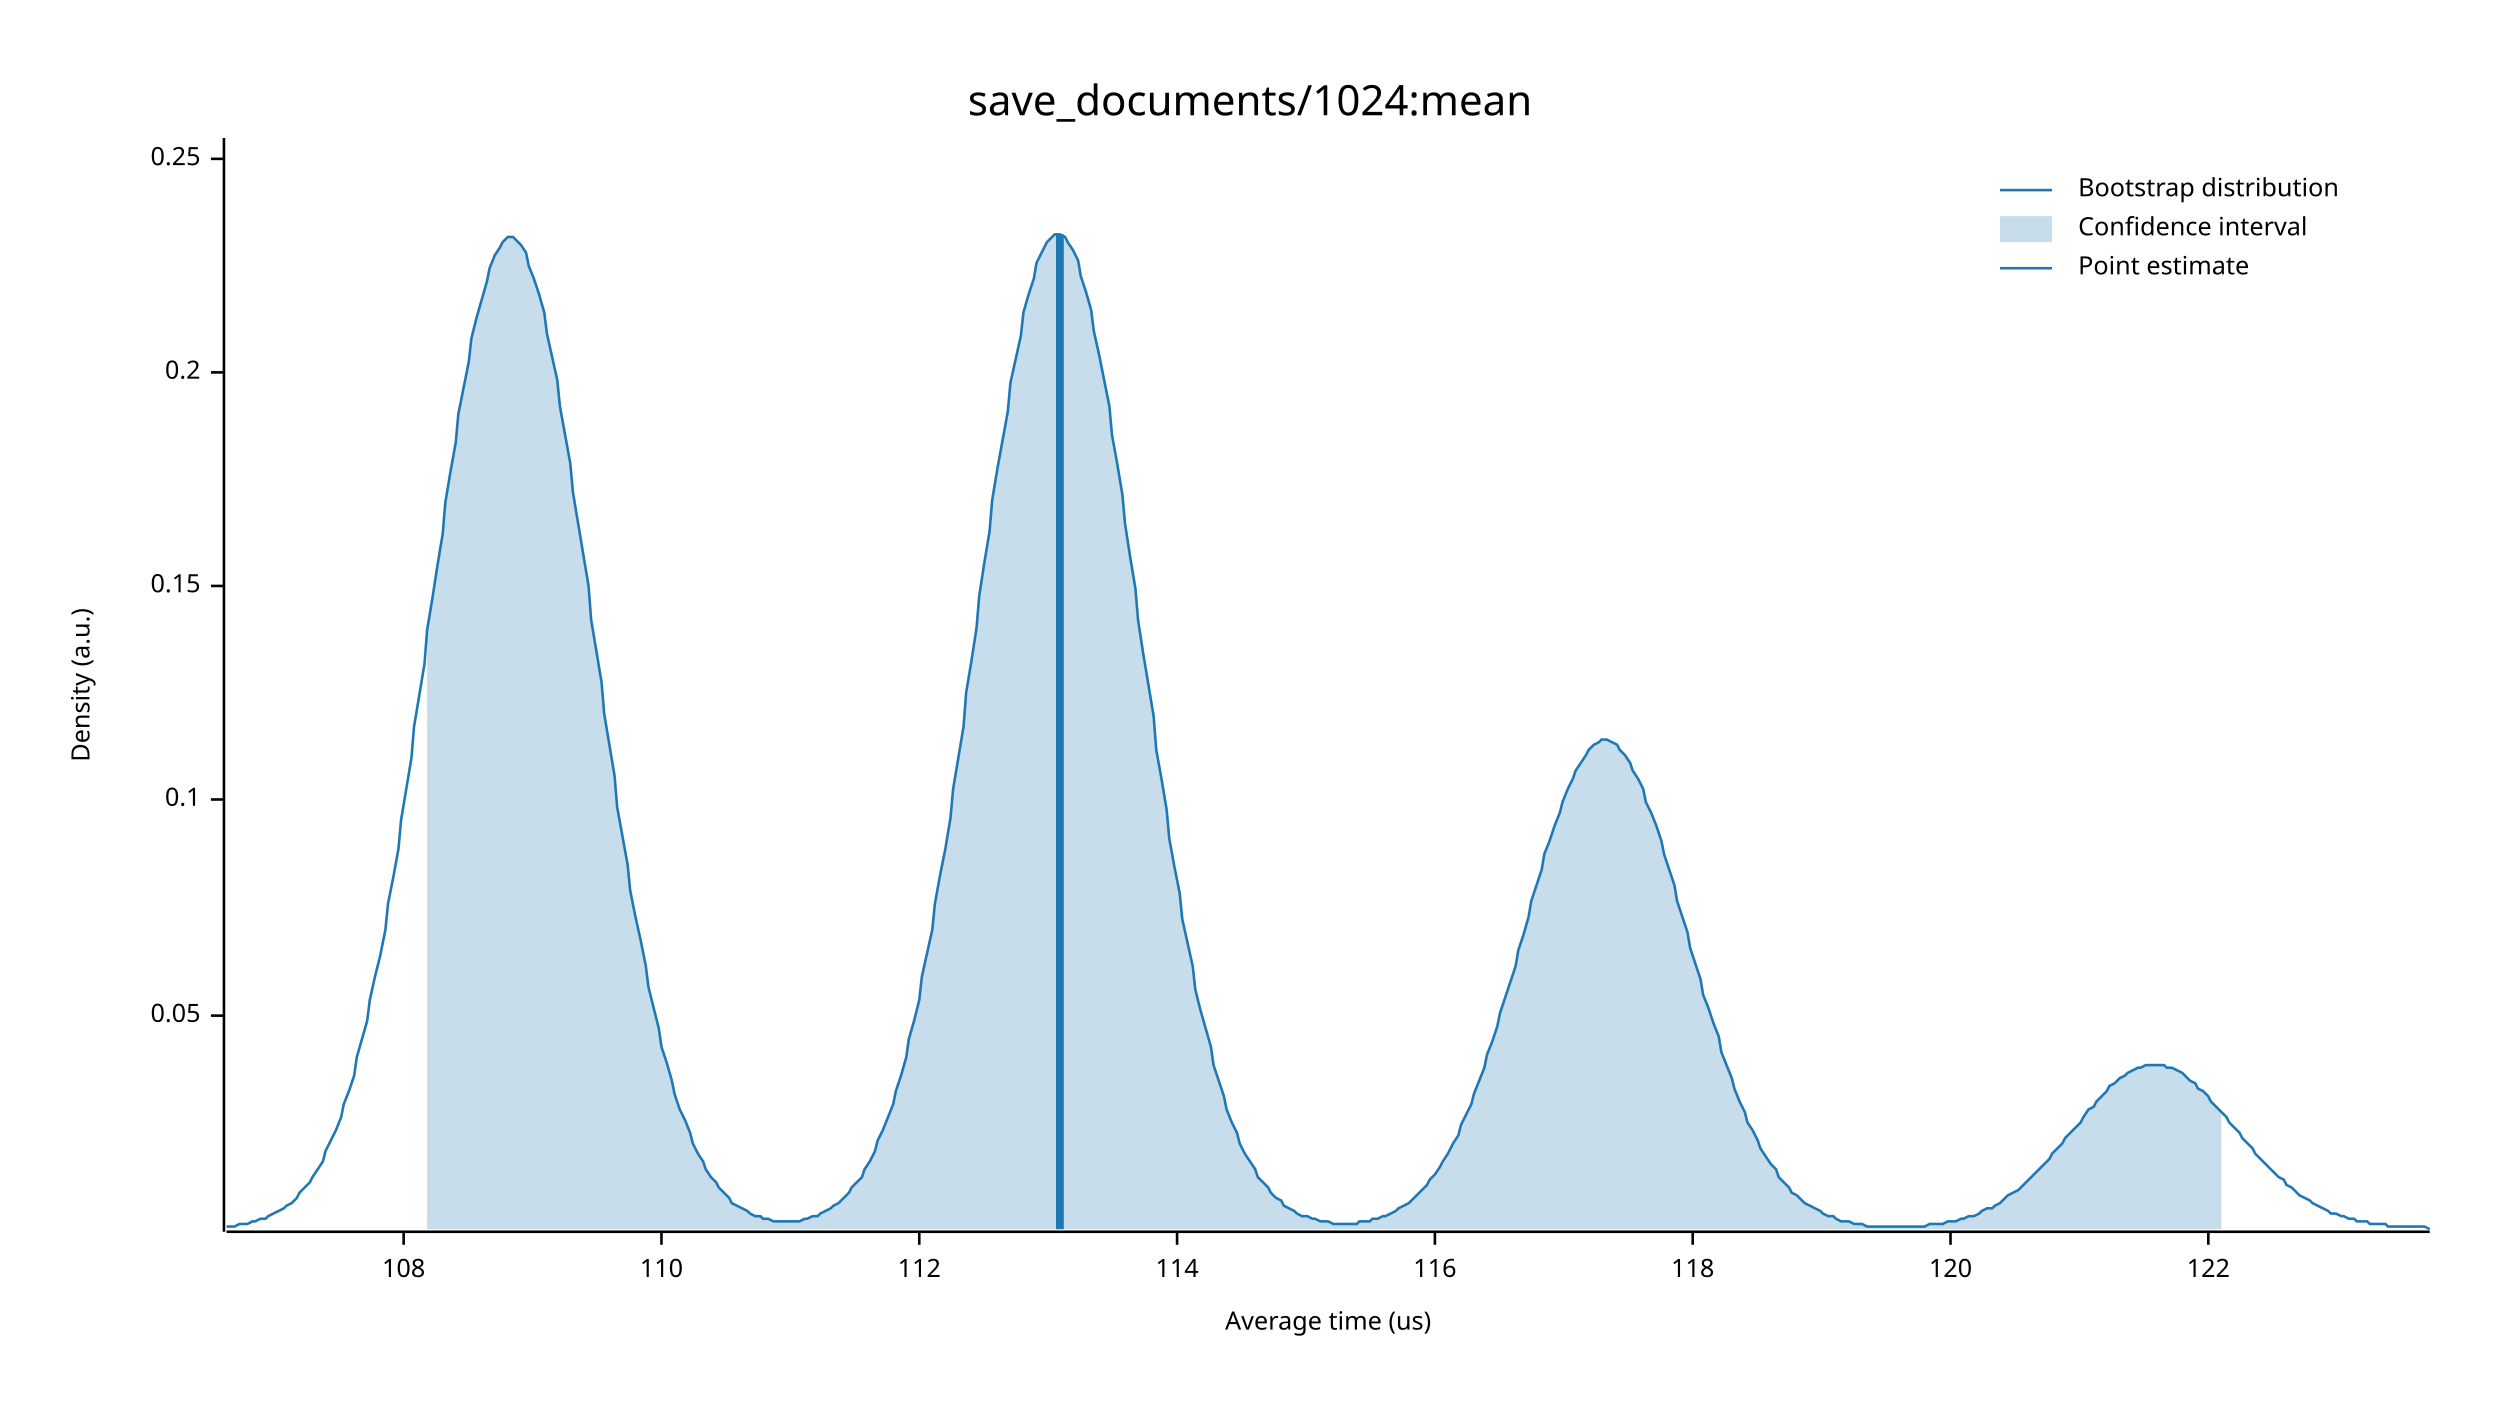
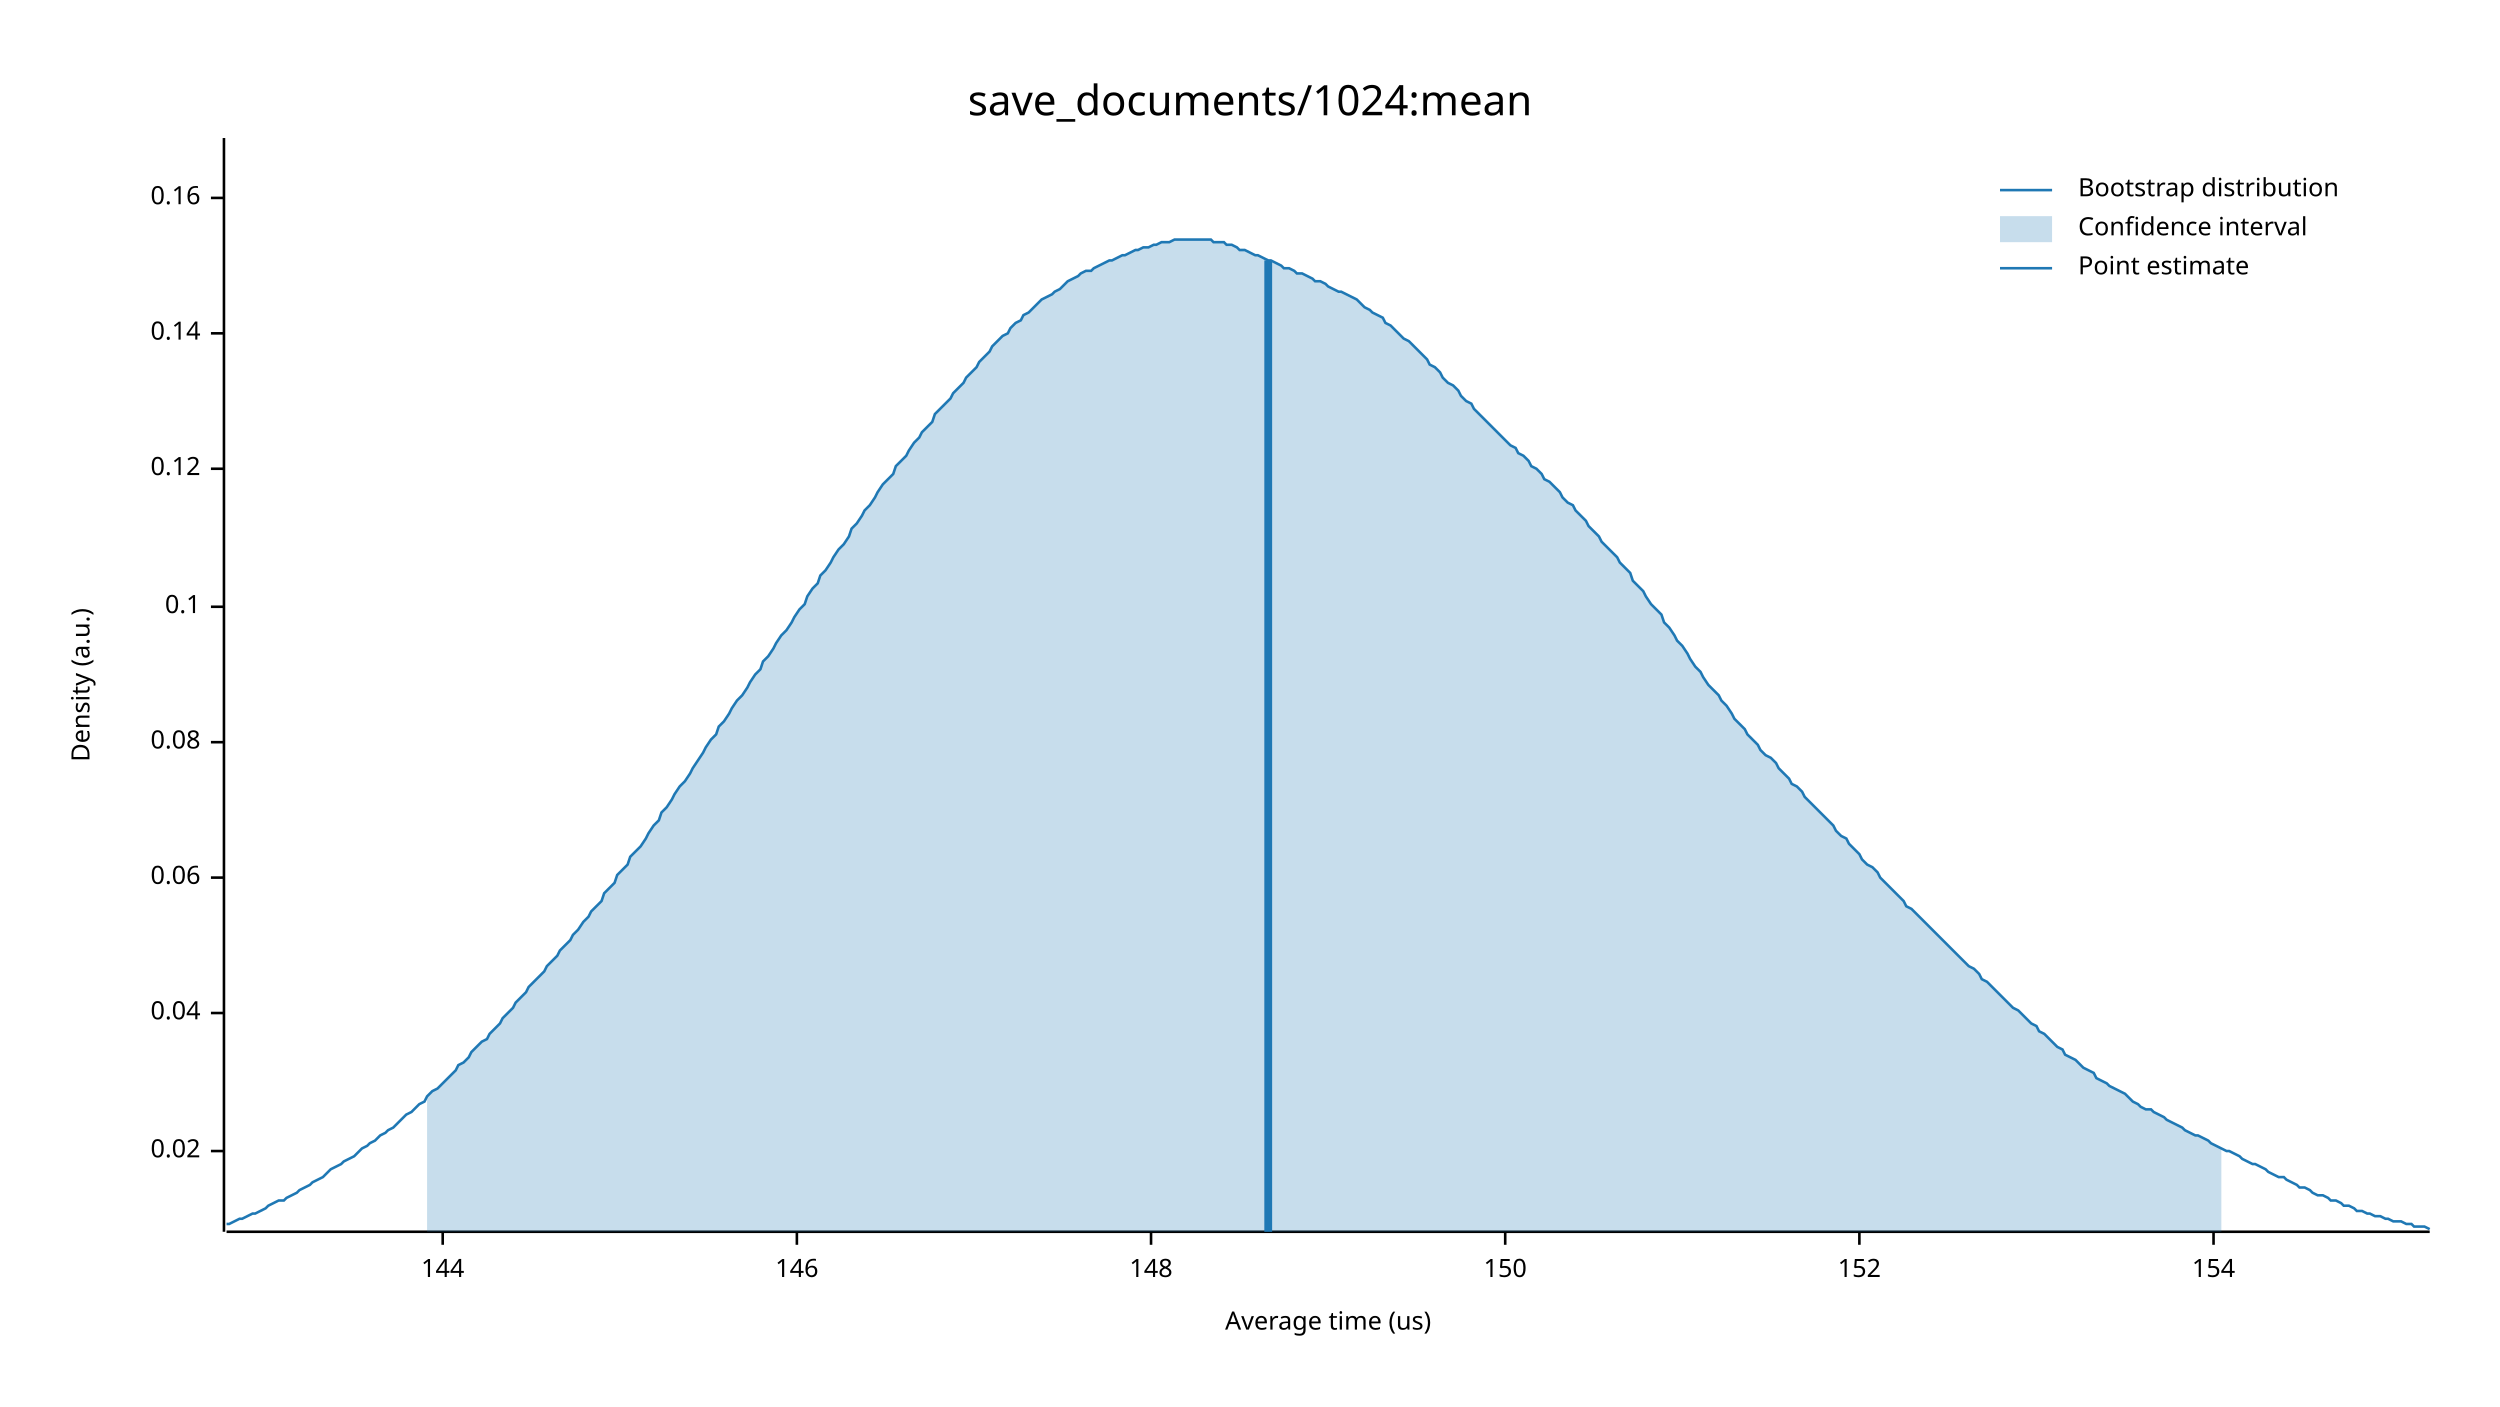
<svg xmlns="http://www.w3.org/2000/svg" width="960" height="540" viewBox="0 0 960 540">
  <text x="480" y="32" dy="0.76em" text-anchor="middle" font-family="sans-serif" font-size="16.129" opacity="1" fill="#000000">
save_documents/1024:mean
</text>
  <text x="27" y="263" dy="0.76em" text-anchor="middle" font-family="sans-serif" font-size="9.677" opacity="1" fill="#000000" transform="rotate(270, 27, 263)">
Density (a.u.)
</text>
  <text x="510" y="513" dy="-0.5ex" text-anchor="middle" font-family="sans-serif" font-size="9.677" opacity="1" fill="#000000">
Average time (us)
</text>
  <polyline fill="none" opacity="1" stroke="#000000" stroke-width="1" points="86,53 86,473 " />
-   <text x="77" y="390" dy="0.5ex" text-anchor="end" font-family="sans-serif" font-size="9.677" opacity="1" fill="#000000">
- 0.05
+   <text x="77" y="442" dy="0.5ex" text-anchor="end" font-family="sans-serif" font-size="9.677" opacity="1" fill="#000000">
+ 0.02
</text>
-   <polyline fill="none" opacity="1" stroke="#000000" stroke-width="1" points="81,390 86,390 " />
-   <text x="77" y="307" dy="0.5ex" text-anchor="end" font-family="sans-serif" font-size="9.677" opacity="1" fill="#000000">
+   <polyline fill="none" opacity="1" stroke="#000000" stroke-width="1" points="81,442 86,442 " />
+   <text x="77" y="389" dy="0.5ex" text-anchor="end" font-family="sans-serif" font-size="9.677" opacity="1" fill="#000000">
+ 0.04
+ </text>
+   <polyline fill="none" opacity="1" stroke="#000000" stroke-width="1" points="81,389 86,389 " />
+   <text x="77" y="337" dy="0.5ex" text-anchor="end" font-family="sans-serif" font-size="9.677" opacity="1" fill="#000000">
+ 0.06
+ </text>
+   <polyline fill="none" opacity="1" stroke="#000000" stroke-width="1" points="81,337 86,337 " />
+   <text x="77" y="285" dy="0.5ex" text-anchor="end" font-family="sans-serif" font-size="9.677" opacity="1" fill="#000000">
+ 0.08
+ </text>
+   <polyline fill="none" opacity="1" stroke="#000000" stroke-width="1" points="81,285 86,285 " />
+   <text x="77" y="233" dy="0.5ex" text-anchor="end" font-family="sans-serif" font-size="9.677" opacity="1" fill="#000000">
0.1
</text>
-   <polyline fill="none" opacity="1" stroke="#000000" stroke-width="1" points="81,307 86,307 " />
-   <text x="77" y="225" dy="0.5ex" text-anchor="end" font-family="sans-serif" font-size="9.677" opacity="1" fill="#000000">
- 0.15
+   <polyline fill="none" opacity="1" stroke="#000000" stroke-width="1" points="81,233 86,233 " />
+   <text x="77" y="180" dy="0.5ex" text-anchor="end" font-family="sans-serif" font-size="9.677" opacity="1" fill="#000000">
+ 0.12
</text>
-   <polyline fill="none" opacity="1" stroke="#000000" stroke-width="1" points="81,225 86,225 " />
-   <text x="77" y="143" dy="0.5ex" text-anchor="end" font-family="sans-serif" font-size="9.677" opacity="1" fill="#000000">
- 0.2
+   <polyline fill="none" opacity="1" stroke="#000000" stroke-width="1" points="81,180 86,180 " />
+   <text x="77" y="128" dy="0.5ex" text-anchor="end" font-family="sans-serif" font-size="9.677" opacity="1" fill="#000000">
+ 0.14
</text>
-   <polyline fill="none" opacity="1" stroke="#000000" stroke-width="1" points="81,143 86,143 " />
-   <text x="77" y="61" dy="0.5ex" text-anchor="end" font-family="sans-serif" font-size="9.677" opacity="1" fill="#000000">
- 0.25
+   <polyline fill="none" opacity="1" stroke="#000000" stroke-width="1" points="81,128 86,128 " />
+   <text x="77" y="76" dy="0.5ex" text-anchor="end" font-family="sans-serif" font-size="9.677" opacity="1" fill="#000000">
+ 0.16
</text>
-   <polyline fill="none" opacity="1" stroke="#000000" stroke-width="1" points="81,61 86,61 " />
+   <polyline fill="none" opacity="1" stroke="#000000" stroke-width="1" points="81,76 86,76 " />
  <polyline fill="none" opacity="1" stroke="#000000" stroke-width="1" points="87,473 933,473 " />
-   <text x="155" y="483" dy="0.76em" text-anchor="middle" font-family="sans-serif" font-size="9.677" opacity="1" fill="#000000">
- 108
+   <text x="170" y="483" dy="0.76em" text-anchor="middle" font-family="sans-serif" font-size="9.677" opacity="1" fill="#000000">
+ 144
</text>
-   <polyline fill="none" opacity="1" stroke="#000000" stroke-width="1" points="155,473 155,478 " />
-   <text x="254" y="483" dy="0.76em" text-anchor="middle" font-family="sans-serif" font-size="9.677" opacity="1" fill="#000000">
- 110
+   <polyline fill="none" opacity="1" stroke="#000000" stroke-width="1" points="170,473 170,478 " />
+   <text x="306" y="483" dy="0.76em" text-anchor="middle" font-family="sans-serif" font-size="9.677" opacity="1" fill="#000000">
+ 146
</text>
-   <polyline fill="none" opacity="1" stroke="#000000" stroke-width="1" points="254,473 254,478 " />
-   <text x="353" y="483" dy="0.76em" text-anchor="middle" font-family="sans-serif" font-size="9.677" opacity="1" fill="#000000">
- 112
+   <polyline fill="none" opacity="1" stroke="#000000" stroke-width="1" points="306,473 306,478 " />
+   <text x="442" y="483" dy="0.76em" text-anchor="middle" font-family="sans-serif" font-size="9.677" opacity="1" fill="#000000">
+ 148
</text>
-   <polyline fill="none" opacity="1" stroke="#000000" stroke-width="1" points="353,473 353,478 " />
-   <text x="452" y="483" dy="0.76em" text-anchor="middle" font-family="sans-serif" font-size="9.677" opacity="1" fill="#000000">
- 114
+   <polyline fill="none" opacity="1" stroke="#000000" stroke-width="1" points="442,473 442,478 " />
+   <text x="578" y="483" dy="0.76em" text-anchor="middle" font-family="sans-serif" font-size="9.677" opacity="1" fill="#000000">
+ 150
</text>
-   <polyline fill="none" opacity="1" stroke="#000000" stroke-width="1" points="452,473 452,478 " />
-   <text x="551" y="483" dy="0.76em" text-anchor="middle" font-family="sans-serif" font-size="9.677" opacity="1" fill="#000000">
- 116
+   <polyline fill="none" opacity="1" stroke="#000000" stroke-width="1" points="578,473 578,478 " />
+   <text x="714" y="483" dy="0.76em" text-anchor="middle" font-family="sans-serif" font-size="9.677" opacity="1" fill="#000000">
+ 152
</text>
-   <polyline fill="none" opacity="1" stroke="#000000" stroke-width="1" points="551,473 551,478 " />
-   <text x="650" y="483" dy="0.76em" text-anchor="middle" font-family="sans-serif" font-size="9.677" opacity="1" fill="#000000">
- 118
+   <polyline fill="none" opacity="1" stroke="#000000" stroke-width="1" points="714,473 714,478 " />
+   <text x="850" y="483" dy="0.76em" text-anchor="middle" font-family="sans-serif" font-size="9.677" opacity="1" fill="#000000">
+ 154
</text>
-   <polyline fill="none" opacity="1" stroke="#000000" stroke-width="1" points="650,473 650,478 " />
-   <text x="749" y="483" dy="0.76em" text-anchor="middle" font-family="sans-serif" font-size="9.677" opacity="1" fill="#000000">
- 120
- </text>
-   <polyline fill="none" opacity="1" stroke="#000000" stroke-width="1" points="749,473 749,478 " />
-   <text x="848" y="483" dy="0.76em" text-anchor="middle" font-family="sans-serif" font-size="9.677" opacity="1" fill="#000000">
- 122
- </text>
-   <polyline fill="none" opacity="1" stroke="#000000" stroke-width="1" points="848,473 848,478 " />
-   <polyline fill="none" opacity="1" stroke="#1F78B4" stroke-width="1" points="87,471 88,471 90,471 92,470 93,470 95,470 97,469 98,469 100,468 102,468 103,467 105,466 107,465 109,464 110,463 112,462 114,460 115,458 117,456 119,454 120,452 122,449 124,446 125,442 127,438 129,434 131,429 132,424 134,419 136,413 137,406 139,399 141,392 142,384 144,375 146,367 148,357 149,347 151,337 153,326 154,315 156,303 158,291 159,279 161,267 163,255 164,242 166,230 168,217 170,205 171,193 173,181 175,170 176,159 178,149 180,139 181,130 183,122 185,115 187,108 188,103 190,98 192,95 193,93 195,91 197,91 198,92 200,94 202,97 203,102 205,107 207,113 209,120 210,128 212,137 214,146 215,156 217,167 219,178 220,189 222,201 224,213 226,225 227,238 229,250 231,262 232,274 234,286 236,298 237,310 239,321 241,332 242,342 244,352 246,361 248,371 249,379 251,387 253,395 254,402 256,408 258,415 259,420 261,426 263,430 265,435 266,439 268,443 270,446 271,449 273,452 275,454 276,456 278,458 280,460 281,462 283,463 285,464 287,465 288,466 290,467 292,467 293,468 295,468 297,469 298,469 300,469 302,469 304,469 305,469 307,469 309,468 310,468 312,467 314,467 315,466 317,465 319,464 320,463 322,462 324,460 326,458 327,456 329,454 331,452 332,449 334,446 336,442 337,438 339,434 341,429 343,424 344,419 346,413 348,406 349,399 351,392 353,384 354,375 356,366 358,357 359,347 361,336 363,326 365,314 366,303 368,291 370,279 371,266 373,254 375,241 376,229 378,216 380,204 381,192 383,180 385,169 387,158 388,147 390,138 392,129 393,120 395,113 397,107 398,101 400,97 402,93 404,91 405,90 407,90 409,91 410,93 412,96 414,100 415,106 417,112 419,119 420,127 422,136 424,146 426,156 427,167 429,178 431,190 432,201 434,214 436,226 437,238 439,251 441,263 443,275 444,288 446,299 448,311 449,322 451,333 453,343 454,353 456,362 458,371 459,380 461,388 463,395 465,402 466,409 468,415 470,421 471,426 473,431 475,435 476,439 478,443 480,446 482,449 483,452 485,454 487,456 488,458 490,460 492,461 493,463 495,464 497,465 498,466 500,467 502,467 504,468 505,468 507,469 509,469 510,469 512,470 514,470 515,470 517,470 519,470 521,470 522,469 524,469 526,469 527,468 529,468 531,467 532,467 534,466 536,465 537,464 539,463 541,462 543,460 544,459 546,457 548,455 549,453 551,451 553,448 554,446 556,443 558,439 560,436 561,432 563,428 565,424 566,420 568,415 570,410 571,405 573,400 575,394 576,389 578,383 580,377 582,371 583,365 585,359 587,352 588,346 590,340 592,334 593,328 595,323 597,317 599,312 600,308 602,303 604,299 605,296 607,293 609,290 610,288 612,286 614,285 615,284 617,284 619,285 621,286 622,288 624,290 626,293 627,296 629,299 631,303 632,308 634,312 636,317 638,323 639,328 641,334 643,340 644,346 646,352 648,358 649,364 651,370 653,376 654,382 656,387 658,393 660,398 661,404 663,409 665,414 666,418 668,423 670,427 671,431 673,434 675,438 676,441 678,444 680,447 682,449 683,452 685,454 687,456 688,458 690,459 692,461 693,462 695,463 697,464 699,465 700,466 702,467 704,467 705,468 707,469 709,469 710,469 712,470 714,470 715,470 717,471 719,471 721,471 722,471 724,471 726,471 727,471 729,471 731,471 732,471 734,471 736,471 738,471 739,471 741,470 743,470 744,470 746,470 748,469 749,469 751,469 753,468 754,468 756,467 758,467 760,466 761,465 763,464 765,464 766,463 768,462 770,460 771,459 773,458 775,457 777,455 778,454 780,452 782,450 783,449 785,447 787,445 788,443 790,441 792,439 793,437 795,435 797,433 799,431 800,429 802,426 804,425 805,423 807,421 809,419 810,417 812,416 814,414 816,413 817,412 819,411 821,410 822,410 824,409 826,409 827,409 829,409 831,409 832,410 834,410 836,411 838,412 839,413 841,415 843,416 844,418 846,419 848,421 849,423 851,425 853,427 855,429 856,431 858,433 860,435 861,437 863,439 865,441 866,443 868,445 870,447 871,448 873,450 875,452 877,453 878,455 880,456 882,458 883,459 885,460 887,461 888,462 890,463 892,464 894,465 895,466 897,466 899,467 900,467 902,468 904,468 905,469 907,469 909,469 910,470 912,470 914,470 916,470 917,471 919,471 921,471 922,471 924,471 926,471 927,471 929,471 931,471 933,472 " />
-   <polygon opacity="0.25" fill="#1F78B4" points="164,242 166,230 168,217 170,205 171,193 173,181 175,170 176,159 178,149 180,139 181,130 183,122 185,115 187,108 188,103 190,98 192,95 193,93 195,91 197,91 198,92 200,94 202,97 203,102 205,107 207,113 209,120 210,128 212,137 214,146 215,156 217,167 219,178 220,189 222,201 224,213 226,225 227,238 229,250 231,262 232,274 234,286 236,298 237,310 239,321 241,332 242,342 244,352 246,361 248,371 249,379 251,387 253,395 254,402 256,408 258,415 259,420 261,426 263,430 265,435 266,439 268,443 270,446 271,449 273,452 275,454 276,456 278,458 280,460 281,462 283,463 285,464 287,465 288,466 290,467 292,467 293,468 295,468 297,469 298,469 300,469 302,469 304,469 305,469 307,469 309,468 310,468 312,467 314,467 315,466 317,465 319,464 320,463 322,462 324,460 326,458 327,456 329,454 331,452 332,449 334,446 336,442 337,438 339,434 341,429 343,424 344,419 346,413 348,406 349,399 351,392 353,384 354,375 356,366 358,357 359,347 361,336 363,326 365,314 366,303 368,291 370,279 371,266 373,254 375,241 376,229 378,216 380,204 381,192 383,180 385,169 387,158 388,147 390,138 392,129 393,120 395,113 397,107 398,101 400,97 402,93 404,91 405,90 407,90 409,91 410,93 412,96 414,100 415,106 417,112 419,119 420,127 422,136 424,146 426,156 427,167 429,178 431,190 432,201 434,214 436,226 437,238 439,251 441,263 443,275 444,288 446,299 448,311 449,322 451,333 453,343 454,353 456,362 458,371 459,380 461,388 463,395 465,402 466,409 468,415 470,421 471,426 473,431 475,435 476,439 478,443 480,446 482,449 483,452 485,454 487,456 488,458 490,460 492,461 493,463 495,464 497,465 498,466 500,467 502,467 504,468 505,468 507,469 509,469 510,469 512,470 514,470 515,470 517,470 519,470 521,470 522,469 524,469 526,469 527,468 529,468 531,467 532,467 534,466 536,465 537,464 539,463 541,462 543,460 544,459 546,457 548,455 549,453 551,451 553,448 554,446 556,443 558,439 560,436 561,432 563,428 565,424 566,420 568,415 570,410 571,405 573,400 575,394 576,389 578,383 580,377 582,371 583,365 585,359 587,352 588,346 590,340 592,334 593,328 595,323 597,317 599,312 600,308 602,303 604,299 605,296 607,293 609,290 610,288 612,286 614,285 615,284 617,284 619,285 621,286 622,288 624,290 626,293 627,296 629,299 631,303 632,308 634,312 636,317 638,323 639,328 641,334 643,340 644,346 646,352 648,358 649,364 651,370 653,376 654,382 656,387 658,393 660,398 661,404 663,409 665,414 666,418 668,423 670,427 671,431 673,434 675,438 676,441 678,444 680,447 682,449 683,452 685,454 687,456 688,458 690,459 692,461 693,462 695,463 697,464 699,465 700,466 702,467 704,467 705,468 707,469 709,469 710,469 712,470 714,470 715,470 717,471 719,471 721,471 722,471 724,471 726,471 727,471 729,471 731,471 732,471 734,471 736,471 738,471 739,471 741,470 743,470 744,470 746,470 748,469 749,469 751,469 753,468 754,468 756,467 758,467 760,466 761,465 763,464 765,464 766,463 768,462 770,460 771,459 773,458 775,457 777,455 778,454 780,452 782,450 783,449 785,447 787,445 788,443 790,441 792,439 793,437 795,435 797,433 799,431 800,429 802,426 804,425 805,423 807,421 809,419 810,417 812,416 814,414 816,413 817,412 819,411 821,410 822,410 824,409 826,409 827,409 829,409 831,409 832,410 834,410 836,411 838,412 839,413 841,415 843,416 844,418 846,419 848,421 849,423 851,425 853,427 853,472 164,472 " />
-   <polyline fill="none" opacity="1" stroke="#1F78B4" stroke-width="3" points="407,472 407,90 " />
+   <polyline fill="none" opacity="1" stroke="#000000" stroke-width="1" points="850,473 850,478 " />
+   <polyline fill="none" opacity="1" stroke="#1F78B4" stroke-width="1" points="87,470 88,470 90,469 92,468 93,468 95,467 97,466 98,466 100,465 102,464 103,463 105,462 107,461 109,461 110,460 112,459 114,458 115,457 117,456 119,455 120,454 122,453 124,452 125,451 127,449 129,448 131,447 132,446 134,445 136,444 137,443 139,441 141,440 142,439 144,438 146,436 148,435 149,434 151,433 153,431 154,430 156,428 158,427 159,426 161,424 163,423 164,421 166,419 168,418 170,416 171,415 173,413 175,411 176,409 178,408 180,406 181,404 183,402 185,400 187,399 188,397 190,395 192,393 193,391 195,389 197,387 198,385 200,383 202,381 203,379 205,377 207,375 209,373 210,371 212,369 214,367 215,365 217,363 219,361 220,359 222,357 224,354 226,352 227,350 229,348 231,346 232,343 234,341 236,339 237,336 239,334 241,332 242,329 244,327 246,325 248,322 249,320 251,317 253,315 254,312 256,310 258,307 259,305 261,302 263,300 265,297 266,295 268,292 270,289 271,287 273,284 275,282 276,279 278,277 280,274 281,272 283,269 285,267 287,264 288,262 290,259 292,257 293,254 295,252 297,249 298,247 300,244 302,242 304,239 305,237 307,234 309,232 310,229 312,226 314,224 315,221 317,219 319,216 320,214 322,211 324,209 326,206 327,203 329,201 331,198 332,196 334,194 336,191 337,189 339,186 341,184 343,182 344,179 346,177 348,175 349,173 351,170 353,168 354,166 356,164 358,162 359,159 361,157 363,155 365,153 366,151 368,149 370,147 371,145 373,143 375,141 376,139 378,137 380,135 381,133 383,131 385,129 387,128 388,126 390,124 392,123 393,121 395,120 397,118 398,117 400,115 402,114 404,113 405,112 407,111 409,109 410,108 412,107 414,106 415,105 417,104 419,104 420,103 422,102 424,101 426,100 427,100 429,99 431,98 432,98 434,97 436,96 437,96 439,95 441,95 443,94 444,94 446,93 448,93 449,93 451,92 453,92 454,92 456,92 458,92 459,92 461,92 463,92 465,92 466,93 468,93 470,93 471,94 473,94 475,95 476,96 478,96 480,97 482,98 483,98 485,99 487,100 488,100 490,101 492,102 493,103 495,103 497,104 498,105 500,105 502,106 504,107 505,108 507,108 509,109 510,110 512,111 514,112 515,112 517,113 519,114 521,115 522,116 524,118 526,119 527,120 529,121 531,122 532,124 534,125 536,127 537,128 539,130 541,131 543,133 544,134 546,136 548,138 549,140 551,141 553,143 554,145 556,147 558,148 560,150 561,152 563,154 565,155 566,157 568,159 570,161 571,162 573,164 575,166 576,167 578,169 580,171 582,172 583,174 585,175 587,177 588,179 590,180 592,182 593,184 595,185 597,187 599,189 600,191 602,193 604,194 605,196 607,198 609,200 610,202 612,204 614,206 615,208 617,210 619,212 621,214 622,216 624,218 626,220 627,223 629,225 631,227 632,229 634,232 636,234 638,236 639,239 641,241 643,244 644,246 646,248 648,251 649,253 651,256 653,258 654,260 656,263 658,265 660,267 661,269 663,271 665,274 666,276 668,278 670,280 671,282 673,284 675,286 676,288 678,290 680,291 682,293 683,295 685,297 687,299 688,301 690,302 692,304 693,306 695,308 697,310 699,312 700,313 702,315 704,317 705,319 707,321 709,322 710,324 712,326 714,328 715,330 717,332 719,333 721,335 722,337 724,339 726,341 727,342 729,344 731,346 732,348 734,349 736,351 738,353 739,354 741,356 743,358 744,359 746,361 748,363 749,364 751,366 753,368 754,369 756,371 758,372 760,374 761,376 763,377 765,379 766,380 768,382 770,384 771,385 773,387 775,388 777,390 778,391 780,393 782,394 783,396 785,397 787,399 788,400 790,402 792,403 793,405 795,406 797,407 799,409 800,410 802,411 804,412 805,414 807,415 809,416 810,417 812,418 814,419 816,420 817,421 819,423 821,424 822,425 824,426 826,426 827,427 829,428 831,429 832,430 834,431 836,432 838,433 839,434 841,435 843,436 844,436 846,437 848,438 849,439 851,440 853,441 855,442 856,442 858,443 860,444 861,445 863,446 865,447 866,447 868,448 870,449 871,450 873,451 875,452 877,452 878,453 880,454 882,455 883,456 885,456 887,457 888,458 890,459 892,459 894,460 895,461 897,461 899,462 900,463 902,463 904,464 905,465 907,465 909,466 910,466 912,467 914,467 916,468 917,468 919,469 921,469 922,469 924,470 926,470 927,471 929,471 931,471 933,472 " />
+   <polygon opacity="0.25" fill="#1F78B4" points="164,421 166,419 168,418 170,416 171,415 173,413 175,411 176,409 178,408 180,406 181,404 183,402 185,400 187,399 188,397 190,395 192,393 193,391 195,389 197,387 198,385 200,383 202,381 203,379 205,377 207,375 209,373 210,371 212,369 214,367 215,365 217,363 219,361 220,359 222,357 224,354 226,352 227,350 229,348 231,346 232,343 234,341 236,339 237,336 239,334 241,332 242,329 244,327 246,325 248,322 249,320 251,317 253,315 254,312 256,310 258,307 259,305 261,302 263,300 265,297 266,295 268,292 270,289 271,287 273,284 275,282 276,279 278,277 280,274 281,272 283,269 285,267 287,264 288,262 290,259 292,257 293,254 295,252 297,249 298,247 300,244 302,242 304,239 305,237 307,234 309,232 310,229 312,226 314,224 315,221 317,219 319,216 320,214 322,211 324,209 326,206 327,203 329,201 331,198 332,196 334,194 336,191 337,189 339,186 341,184 343,182 344,179 346,177 348,175 349,173 351,170 353,168 354,166 356,164 358,162 359,159 361,157 363,155 365,153 366,151 368,149 370,147 371,145 373,143 375,141 376,139 378,137 380,135 381,133 383,131 385,129 387,128 388,126 390,124 392,123 393,121 395,120 397,118 398,117 400,115 402,114 404,113 405,112 407,111 409,109 410,108 412,107 414,106 415,105 417,104 419,104 420,103 422,102 424,101 426,100 427,100 429,99 431,98 432,98 434,97 436,96 437,96 439,95 441,95 443,94 444,94 446,93 448,93 449,93 451,92 453,92 454,92 456,92 458,92 459,92 461,92 463,92 465,92 466,93 468,93 470,93 471,94 473,94 475,95 476,96 478,96 480,97 482,98 483,98 485,99 487,100 488,100 490,101 492,102 493,103 495,103 497,104 498,105 500,105 502,106 504,107 505,108 507,108 509,109 510,110 512,111 514,112 515,112 517,113 519,114 521,115 522,116 524,118 526,119 527,120 529,121 531,122 532,124 534,125 536,127 537,128 539,130 541,131 543,133 544,134 546,136 548,138 549,140 551,141 553,143 554,145 556,147 558,148 560,150 561,152 563,154 565,155 566,157 568,159 570,161 571,162 573,164 575,166 576,167 578,169 580,171 582,172 583,174 585,175 587,177 588,179 590,180 592,182 593,184 595,185 597,187 599,189 600,191 602,193 604,194 605,196 607,198 609,200 610,202 612,204 614,206 615,208 617,210 619,212 621,214 622,216 624,218 626,220 627,223 629,225 631,227 632,229 634,232 636,234 638,236 639,239 641,241 643,244 644,246 646,248 648,251 649,253 651,256 653,258 654,260 656,263 658,265 660,267 661,269 663,271 665,274 666,276 668,278 670,280 671,282 673,284 675,286 676,288 678,290 680,291 682,293 683,295 685,297 687,299 688,301 690,302 692,304 693,306 695,308 697,310 699,312 700,313 702,315 704,317 705,319 707,321 709,322 710,324 712,326 714,328 715,330 717,332 719,333 721,335 722,337 724,339 726,341 727,342 729,344 731,346 732,348 734,349 736,351 738,353 739,354 741,356 743,358 744,359 746,361 748,363 749,364 751,366 753,368 754,369 756,371 758,372 760,374 761,376 763,377 765,379 766,380 768,382 770,384 771,385 773,387 775,388 777,390 778,391 780,393 782,394 783,396 785,397 787,399 788,400 790,402 792,403 793,405 795,406 797,407 799,409 800,410 802,411 804,412 805,414 807,415 809,416 810,417 812,418 814,419 816,420 817,421 819,423 821,424 822,425 824,426 826,426 827,427 829,428 831,429 832,430 834,431 836,432 838,433 839,434 841,435 843,436 844,436 846,437 848,438 849,439 851,440 853,441 853,473 164,473 " />
+   <polyline fill="none" opacity="1" stroke="#1F78B4" stroke-width="3" points="487,473 487,100 " />
  <text x="798" y="68" dy="0.76em" text-anchor="start" font-family="sans-serif" font-size="9.677" opacity="1" fill="#000000">
Bootstrap distribution
</text>
  <text x="798" y="83" dy="0.76em" text-anchor="start" font-family="sans-serif" font-size="9.677" opacity="1" fill="#000000">
Confidence interval
</text>
  <text x="798" y="98" dy="0.76em" text-anchor="start" font-family="sans-serif" font-size="9.677" opacity="1" fill="#000000">
Point estimate
</text>
  <polyline fill="none" opacity="1" stroke="#1F78B4" stroke-width="1" points="768,73 788,73 " />
  <rect x="768" y="83" width="20" height="10" opacity="0.25" fill="#1F78B4" stroke="none" />
  <polyline fill="none" opacity="1" stroke="#1F78B4" stroke-width="1" points="768,103 788,103 " />
</svg>
